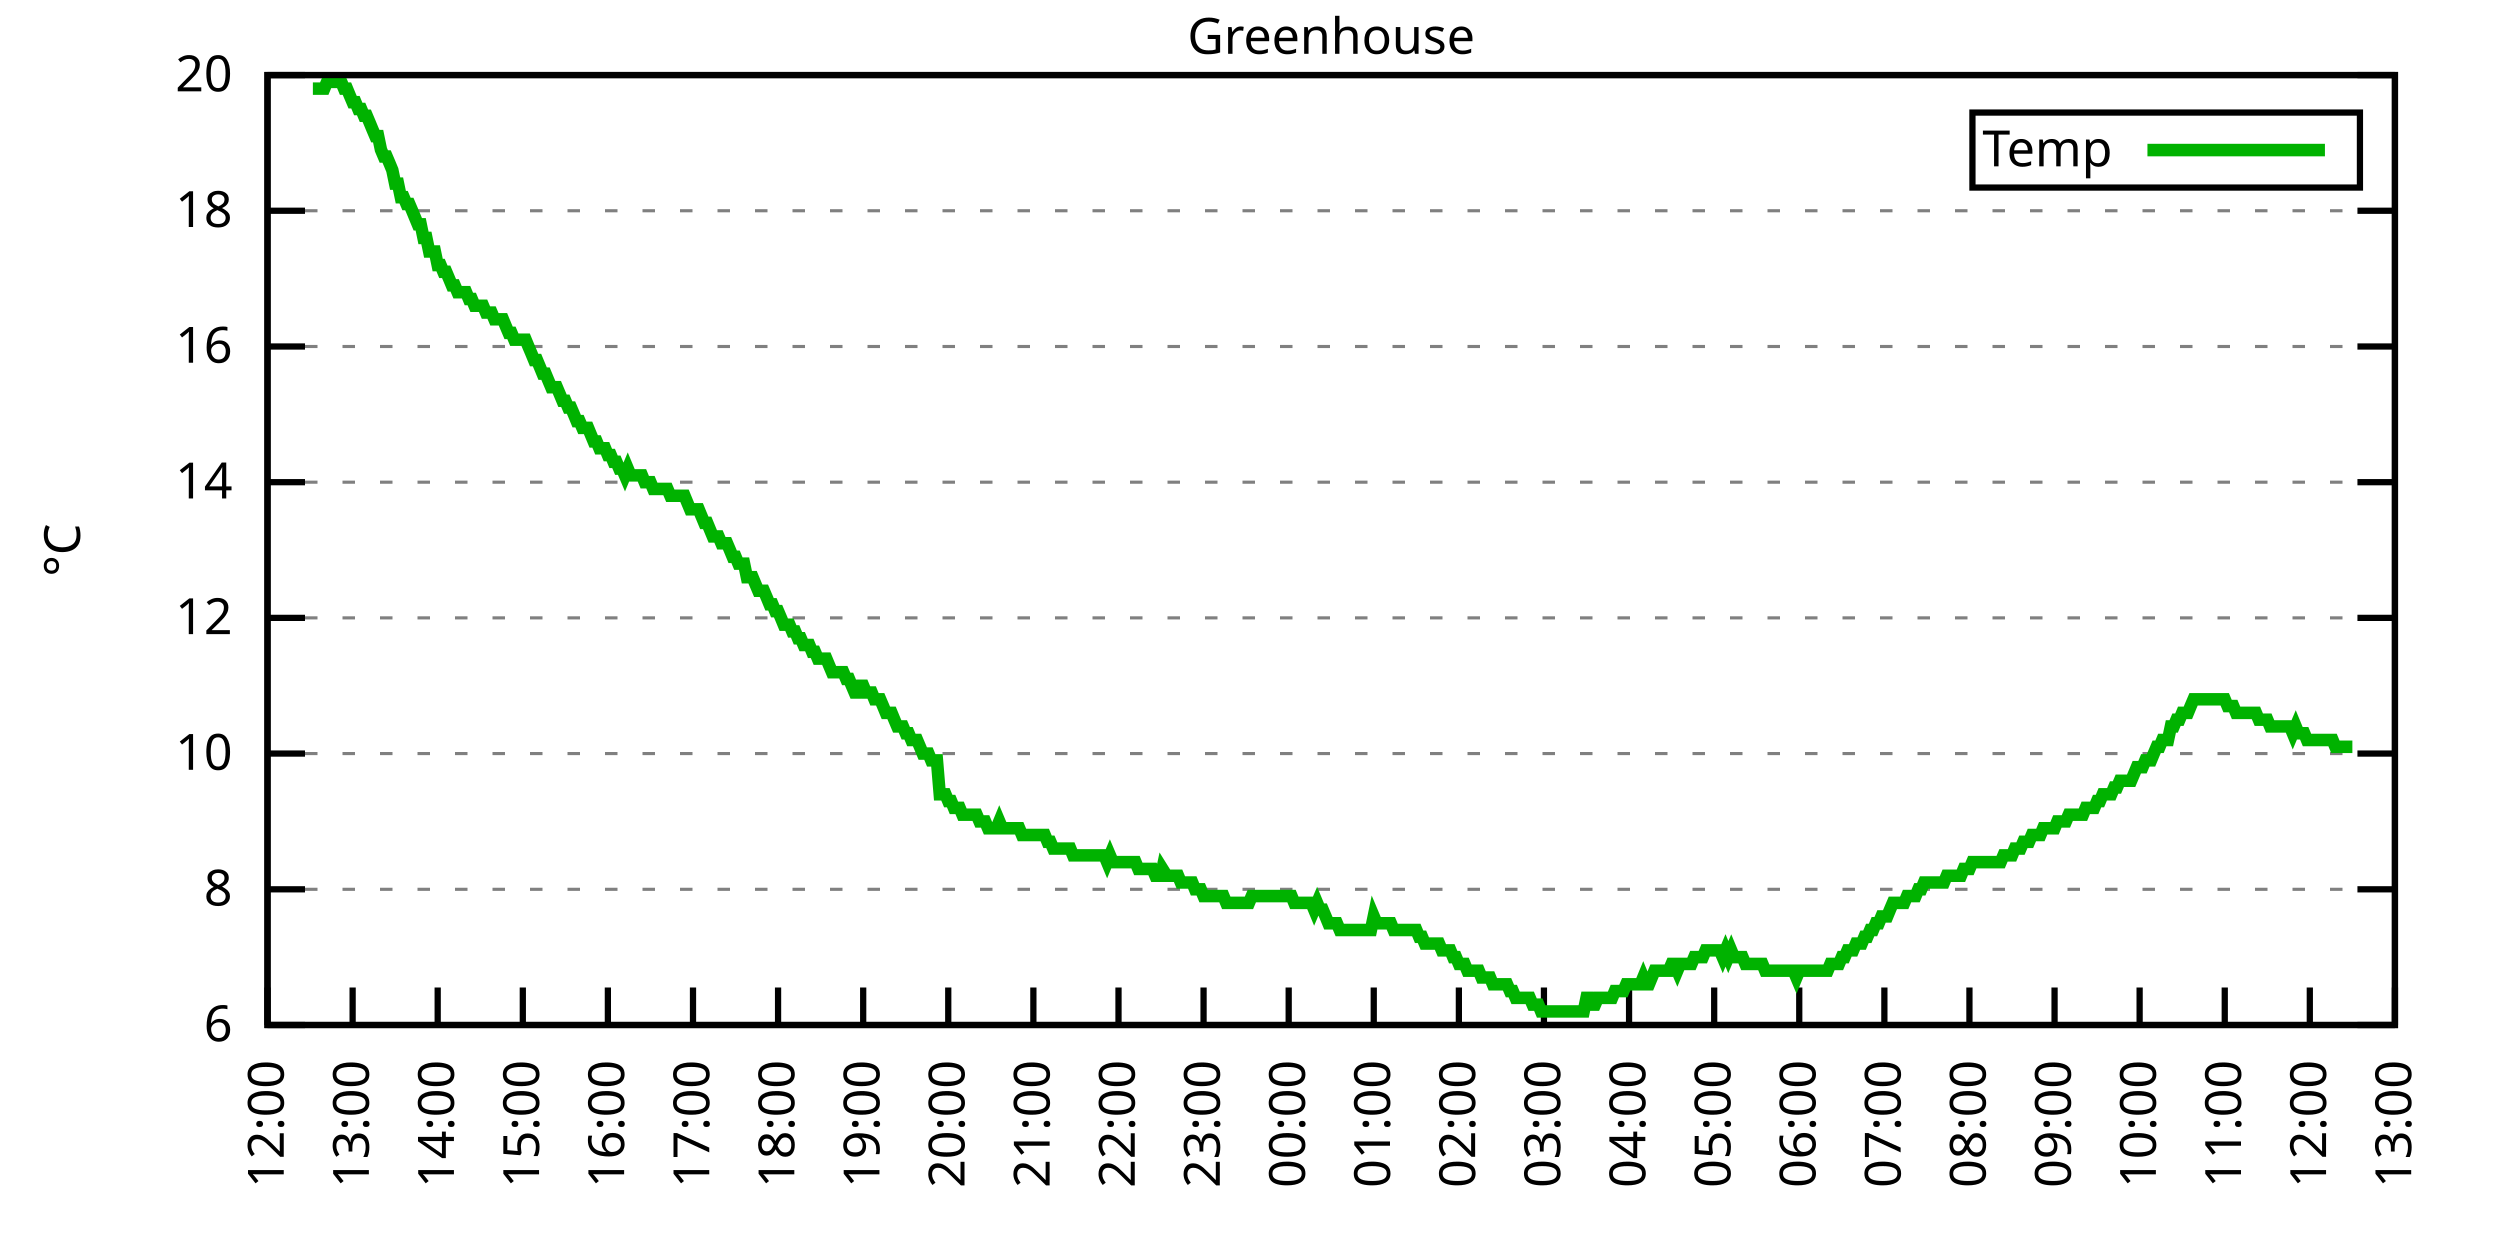
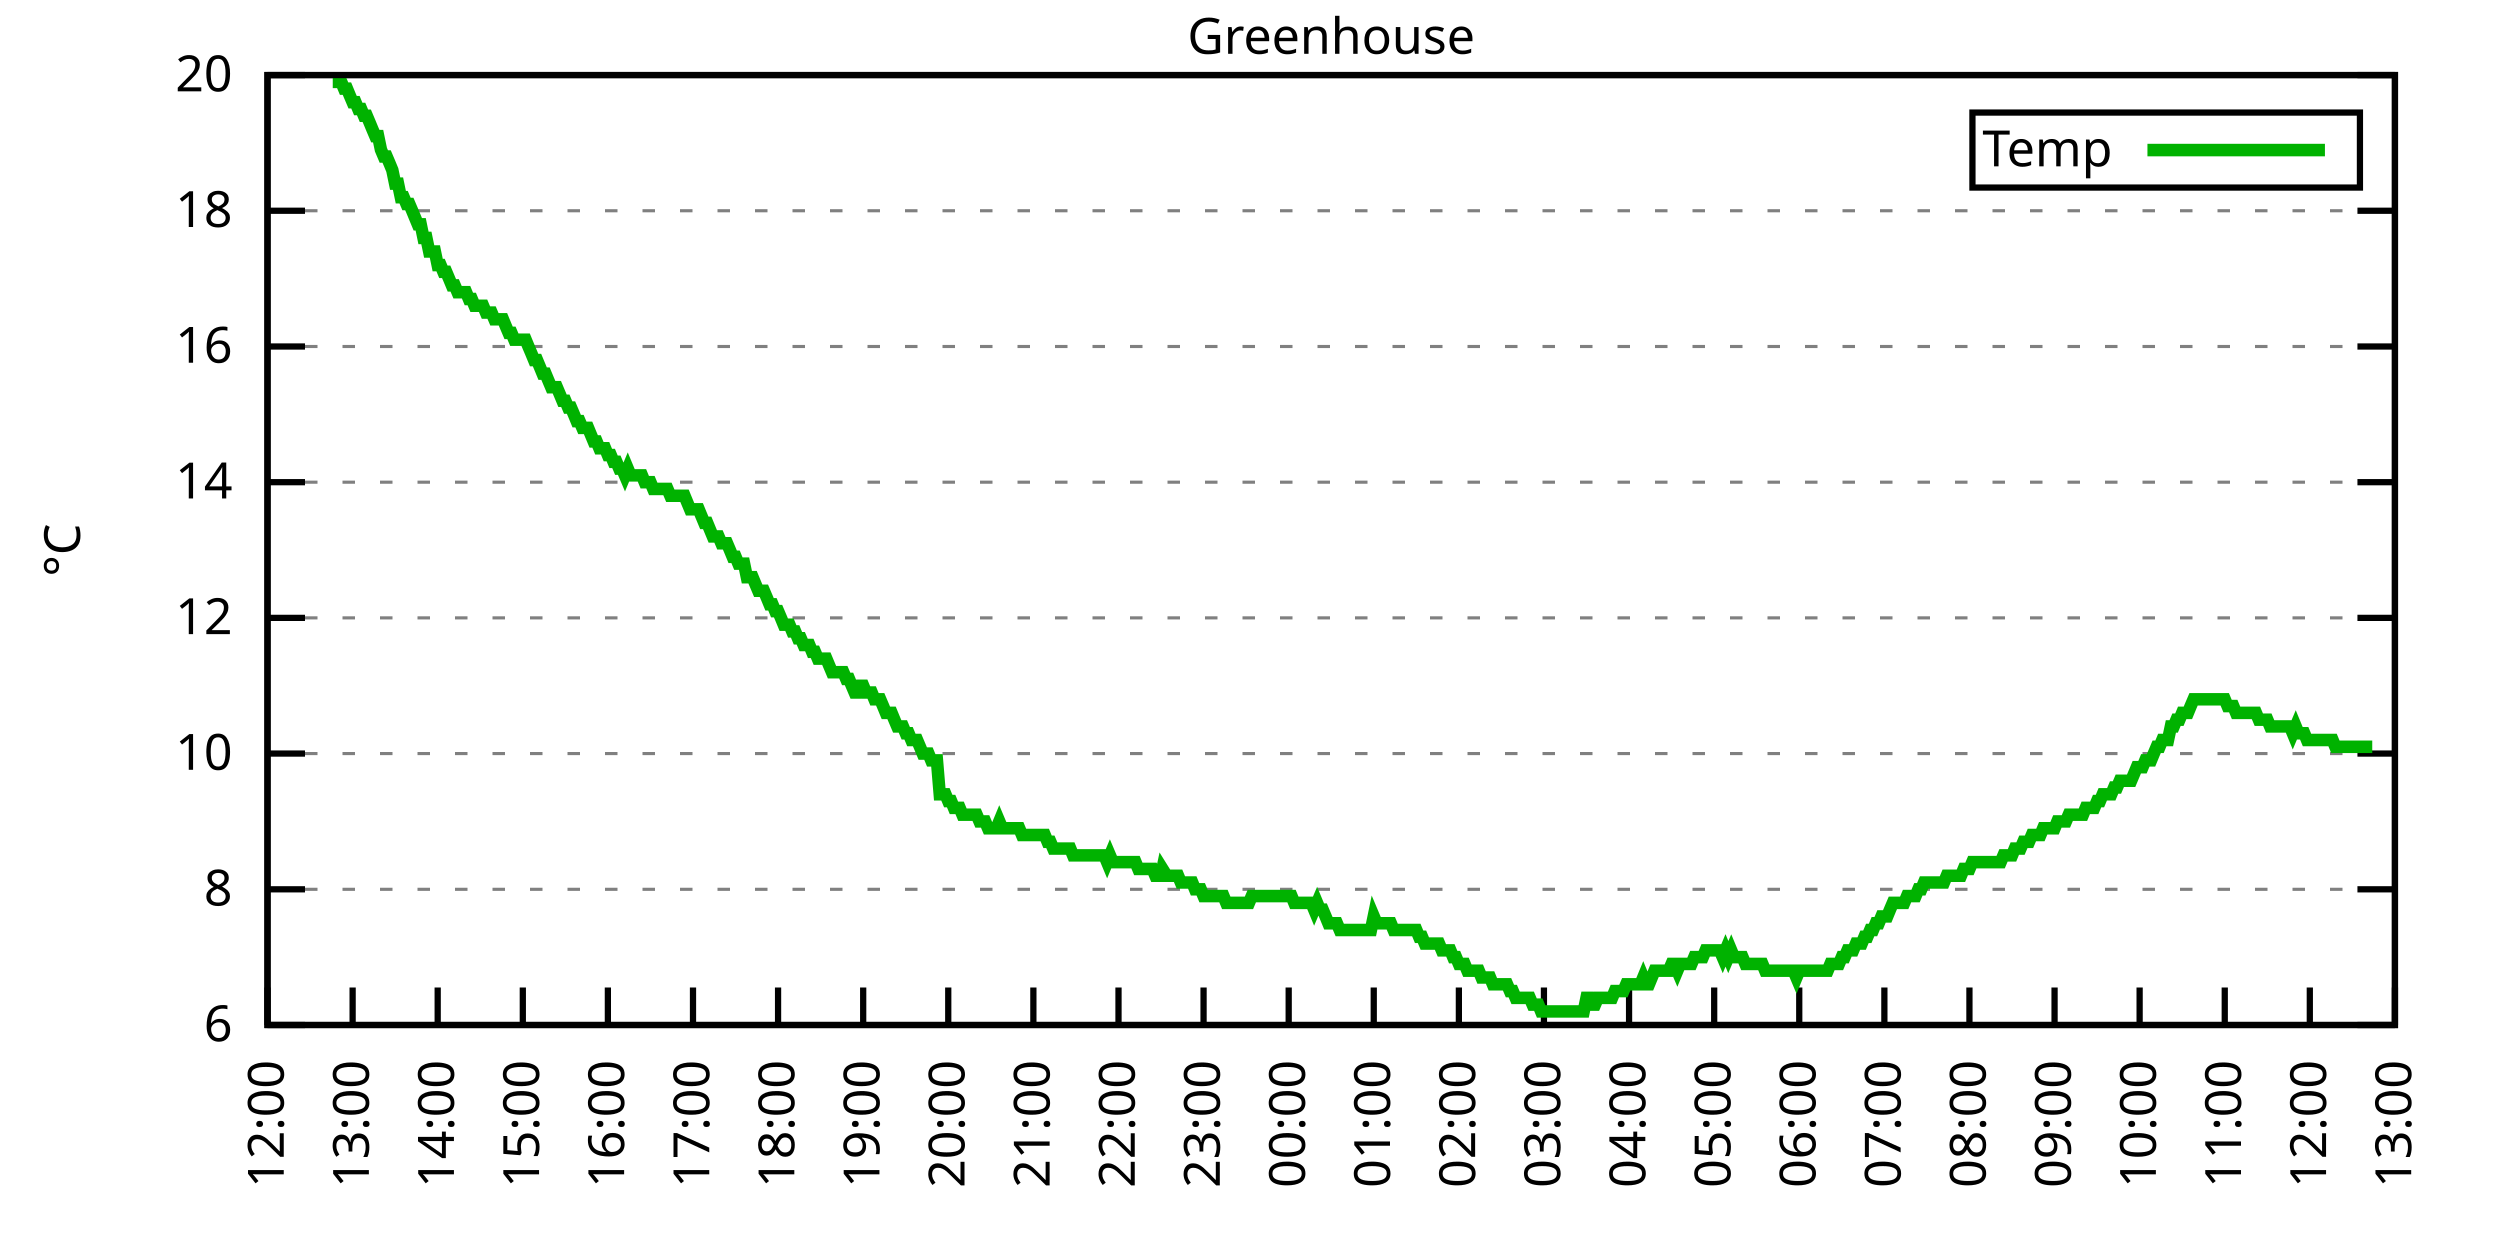
<svg xmlns="http://www.w3.org/2000/svg" xmlns:xlink="http://www.w3.org/1999/xlink" width="400" height="200" viewBox="0 0 400 200">
  <g id="gnuplot_canvas">
    <rect x="0" y="0" width="400" height="200" fill="none" />
    <defs>
      <circle id="gpDot" r="0.5" stroke-width="0.5" stroke="currentColor" />
      <path id="gpPt0" stroke-width="0.333" stroke="currentColor" d="M-1,0 h2 M0,-1 v2" />
      <path id="gpPt1" stroke-width="0.333" stroke="currentColor" d="M-1,-1 L1,1 M1,-1 L-1,1" />
      <path id="gpPt2" stroke-width="0.333" stroke="currentColor" d="M-1,0 L1,0 M0,-1 L0,1 M-1,-1 L1,1 M-1,1 L1,-1" />
      <rect id="gpPt3" stroke-width="0.333" stroke="currentColor" x="-1" y="-1" width="2" height="2" />
      <rect id="gpPt4" stroke-width="0.333" stroke="currentColor" fill="currentColor" x="-1" y="-1" width="2" height="2" />
      <circle id="gpPt5" stroke-width="0.333" stroke="currentColor" cx="0" cy="0" r="1" />
      <use xlink:href="#gpPt5" id="gpPt6" fill="currentColor" stroke="none" />
      <path id="gpPt7" stroke-width="0.333" stroke="currentColor" d="M0,-1.33 L-1.33,0.67 L1.33,0.67 z" />
      <use xlink:href="#gpPt7" id="gpPt8" fill="currentColor" stroke="none" />
      <use xlink:href="#gpPt7" id="gpPt9" stroke="currentColor" transform="rotate(180)" />
      <use xlink:href="#gpPt9" id="gpPt10" fill="currentColor" stroke="none" />
      <use xlink:href="#gpPt3" id="gpPt11" stroke="currentColor" transform="rotate(45)" />
      <use xlink:href="#gpPt11" id="gpPt12" fill="currentColor" stroke="none" />
      <path id="gpPt13" stroke-width="0.333" stroke="currentColor" d="M0,1.330 L1.265,0.411 L0.782,-1.067 L-0.782,-1.076 L-1.265,0.411 z" />
      <use xlink:href="#gpPt13" id="gpPt14" fill="currentColor" stroke="none" />
      <filter id="textbox" filterUnits="objectBoundingBox" x="0" y="0" height="1" width="1">
        <feFlood flood-color="white" flood-opacity="1" result="bgnd" />
        <feComposite in="SourceGraphic" in2="bgnd" operator="atop" />
      </filter>
      <filter id="greybox" filterUnits="objectBoundingBox" x="0" y="0" height="1" width="1">
        <feFlood flood-color="lightgrey" flood-opacity="1" result="grey" />
        <feComposite in="SourceGraphic" in2="grey" operator="atop" />
      </filter>
    </defs>
    <g fill="none" color="white" stroke="currentColor" stroke-width="1.00" stroke-linecap="butt" stroke-linejoin="miter">
</g>
    <g fill="none" color="black" stroke="currentColor" stroke-width="1.00" stroke-linecap="butt" stroke-linejoin="miter">
      <g stroke="none" shape-rendering="crispEdges">
        <polygon fill="rgb(255, 255, 255)" points="42.80,164.00 383.18,164.00 383.18,12.02 42.80,12.02 " />
      </g>
    </g>
    <g fill="none" color="black" stroke="currentColor" stroke-width="1.00" stroke-linecap="butt" stroke-linejoin="miter">
</g>
    <g fill="none" color="black" stroke="black" stroke-width="0.50" stroke-linecap="butt" stroke-linejoin="miter">
</g>
    <g fill="none" color="gray" stroke="currentColor" stroke-width="0.50" stroke-linecap="butt" stroke-linejoin="miter">
      <path stroke="gray" stroke-dasharray="2,4" class="gridline" d="M42.80,164.00 L383.19,164.00  " />
    </g>
    <g fill="none" color="gray" stroke="gray" stroke-width="1.00" stroke-linecap="butt" stroke-linejoin="miter">
</g>
    <g fill="none" color="black" stroke="currentColor" stroke-width="1.00" stroke-linecap="butt" stroke-linejoin="miter">
      <path stroke="black" d="M42.80,164.00 L48.80,164.00 M383.19,164.00 L377.19,164.00  " />
      <g transform="translate(37.20,166.60)" stroke="none" fill="black" font-family="Sans" font-size="8.00" text-anchor="end">
        <text>
          <tspan font-family="Sans"> 6</tspan>
        </text>
      </g>
    </g>
    <g fill="none" color="black" stroke="currentColor" stroke-width="1.00" stroke-linecap="butt" stroke-linejoin="miter">
</g>
    <g fill="none" color="black" stroke="black" stroke-width="0.50" stroke-linecap="butt" stroke-linejoin="miter">
</g>
    <g fill="none" color="gray" stroke="currentColor" stroke-width="0.50" stroke-linecap="butt" stroke-linejoin="miter">
      <path stroke="gray" stroke-dasharray="2,4" class="gridline" d="M42.80,142.29 L383.19,142.29  " />
    </g>
    <g fill="none" color="gray" stroke="gray" stroke-width="1.00" stroke-linecap="butt" stroke-linejoin="miter">
</g>
    <g fill="none" color="black" stroke="currentColor" stroke-width="1.00" stroke-linecap="butt" stroke-linejoin="miter">
      <path stroke="black" d="M42.80,142.29 L48.80,142.29 M383.19,142.29 L377.19,142.29  " />
      <g transform="translate(37.20,144.89)" stroke="none" fill="black" font-family="Sans" font-size="8.00" text-anchor="end">
        <text>
          <tspan font-family="Sans"> 8</tspan>
        </text>
      </g>
    </g>
    <g fill="none" color="black" stroke="currentColor" stroke-width="1.00" stroke-linecap="butt" stroke-linejoin="miter">
</g>
    <g fill="none" color="black" stroke="black" stroke-width="0.50" stroke-linecap="butt" stroke-linejoin="miter">
</g>
    <g fill="none" color="gray" stroke="currentColor" stroke-width="0.50" stroke-linecap="butt" stroke-linejoin="miter">
      <path stroke="gray" stroke-dasharray="2,4" class="gridline" d="M42.80,120.57 L383.19,120.57  " />
    </g>
    <g fill="none" color="gray" stroke="gray" stroke-width="1.00" stroke-linecap="butt" stroke-linejoin="miter">
</g>
    <g fill="none" color="black" stroke="currentColor" stroke-width="1.00" stroke-linecap="butt" stroke-linejoin="miter">
      <path stroke="black" d="M42.80,120.57 L48.80,120.57 M383.19,120.57 L377.19,120.57  " />
      <g transform="translate(37.20,123.17)" stroke="none" fill="black" font-family="Sans" font-size="8.00" text-anchor="end">
        <text>
          <tspan font-family="Sans"> 10</tspan>
        </text>
      </g>
    </g>
    <g fill="none" color="black" stroke="currentColor" stroke-width="1.00" stroke-linecap="butt" stroke-linejoin="miter">
</g>
    <g fill="none" color="black" stroke="black" stroke-width="0.50" stroke-linecap="butt" stroke-linejoin="miter">
</g>
    <g fill="none" color="gray" stroke="currentColor" stroke-width="0.50" stroke-linecap="butt" stroke-linejoin="miter">
      <path stroke="gray" stroke-dasharray="2,4" class="gridline" d="M42.80,98.86 L383.19,98.86  " />
    </g>
    <g fill="none" color="gray" stroke="gray" stroke-width="1.00" stroke-linecap="butt" stroke-linejoin="miter">
</g>
    <g fill="none" color="black" stroke="currentColor" stroke-width="1.00" stroke-linecap="butt" stroke-linejoin="miter">
      <path stroke="black" d="M42.80,98.86 L48.80,98.86 M383.19,98.86 L377.19,98.86  " />
      <g transform="translate(37.20,101.46)" stroke="none" fill="black" font-family="Sans" font-size="8.00" text-anchor="end">
        <text>
          <tspan font-family="Sans"> 12</tspan>
        </text>
      </g>
    </g>
    <g fill="none" color="black" stroke="currentColor" stroke-width="1.00" stroke-linecap="butt" stroke-linejoin="miter">
</g>
    <g fill="none" color="black" stroke="black" stroke-width="0.50" stroke-linecap="butt" stroke-linejoin="miter">
</g>
    <g fill="none" color="gray" stroke="currentColor" stroke-width="0.50" stroke-linecap="butt" stroke-linejoin="miter">
      <path stroke="gray" stroke-dasharray="2,4" class="gridline" d="M42.80,77.15 L383.19,77.15  " />
    </g>
    <g fill="none" color="gray" stroke="gray" stroke-width="1.00" stroke-linecap="butt" stroke-linejoin="miter">
</g>
    <g fill="none" color="black" stroke="currentColor" stroke-width="1.00" stroke-linecap="butt" stroke-linejoin="miter">
      <path stroke="black" d="M42.80,77.15 L48.80,77.15 M383.19,77.15 L377.19,77.15  " />
      <g transform="translate(37.20,79.75)" stroke="none" fill="black" font-family="Sans" font-size="8.00" text-anchor="end">
        <text>
          <tspan font-family="Sans"> 14</tspan>
        </text>
      </g>
    </g>
    <g fill="none" color="black" stroke="currentColor" stroke-width="1.00" stroke-linecap="butt" stroke-linejoin="miter">
</g>
    <g fill="none" color="black" stroke="black" stroke-width="0.50" stroke-linecap="butt" stroke-linejoin="miter">
</g>
    <g fill="none" color="gray" stroke="currentColor" stroke-width="0.50" stroke-linecap="butt" stroke-linejoin="miter">
      <path stroke="gray" stroke-dasharray="2,4" class="gridline" d="M42.80,55.44 L383.19,55.44  " />
    </g>
    <g fill="none" color="gray" stroke="gray" stroke-width="1.00" stroke-linecap="butt" stroke-linejoin="miter">
</g>
    <g fill="none" color="black" stroke="currentColor" stroke-width="1.00" stroke-linecap="butt" stroke-linejoin="miter">
      <path stroke="black" d="M42.80,55.44 L48.80,55.44 M383.19,55.44 L377.19,55.44  " />
      <g transform="translate(37.20,58.04)" stroke="none" fill="black" font-family="Sans" font-size="8.00" text-anchor="end">
        <text>
          <tspan font-family="Sans"> 16</tspan>
        </text>
      </g>
    </g>
    <g fill="none" color="black" stroke="currentColor" stroke-width="1.00" stroke-linecap="butt" stroke-linejoin="miter">
</g>
    <g fill="none" color="black" stroke="black" stroke-width="0.50" stroke-linecap="butt" stroke-linejoin="miter">
</g>
    <g fill="none" color="gray" stroke="currentColor" stroke-width="0.50" stroke-linecap="butt" stroke-linejoin="miter">
      <path stroke="gray" stroke-dasharray="2,4" class="gridline" d="M42.80,33.72 L383.19,33.72  " />
    </g>
    <g fill="none" color="gray" stroke="gray" stroke-width="1.00" stroke-linecap="butt" stroke-linejoin="miter">
</g>
    <g fill="none" color="black" stroke="currentColor" stroke-width="1.00" stroke-linecap="butt" stroke-linejoin="miter">
      <path stroke="black" d="M42.80,33.72 L48.80,33.72 M383.19,33.72 L377.19,33.72  " />
      <g transform="translate(37.20,36.32)" stroke="none" fill="black" font-family="Sans" font-size="8.00" text-anchor="end">
        <text>
          <tspan font-family="Sans"> 18</tspan>
        </text>
      </g>
    </g>
    <g fill="none" color="black" stroke="currentColor" stroke-width="1.00" stroke-linecap="butt" stroke-linejoin="miter">
</g>
    <g fill="none" color="black" stroke="black" stroke-width="0.50" stroke-linecap="butt" stroke-linejoin="miter">
</g>
    <g fill="none" color="gray" stroke="currentColor" stroke-width="0.50" stroke-linecap="butt" stroke-linejoin="miter">
      <path stroke="gray" stroke-dasharray="2,4" class="gridline" d="M42.80,12.01 L383.19,12.01  " />
    </g>
    <g fill="none" color="gray" stroke="gray" stroke-width="1.00" stroke-linecap="butt" stroke-linejoin="miter">
</g>
    <g fill="none" color="black" stroke="currentColor" stroke-width="1.00" stroke-linecap="butt" stroke-linejoin="miter">
      <path stroke="black" d="M42.80,12.01 L48.80,12.01 M383.19,12.01 L377.19,12.01  " />
      <g transform="translate(37.20,14.61)" stroke="none" fill="black" font-family="Sans" font-size="8.00" text-anchor="end">
        <text>
          <tspan font-family="Sans"> 20</tspan>
        </text>
      </g>
    </g>
    <g fill="none" color="black" stroke="currentColor" stroke-width="1.00" stroke-linecap="butt" stroke-linejoin="miter">
      <path stroke="black" d="M42.80,164.00 L42.80,158.00  " />
      <g transform="translate(45.40,169.60) rotate(270.00)" stroke="none" fill="black" font-family="Sans" font-size="8.00" text-anchor="end">
        <text>
          <tspan font-family="Sans">12:00</tspan>
        </text>
      </g>
    </g>
    <g fill="none" color="black" stroke="currentColor" stroke-width="1.00" stroke-linecap="butt" stroke-linejoin="miter">
      <path stroke="black" d="M56.42,164.00 L56.42,158.00  " />
      <g transform="translate(59.02,169.60) rotate(270.00)" stroke="none" fill="black" font-family="Sans" font-size="8.00" text-anchor="end">
        <text>
          <tspan font-family="Sans">13:00</tspan>
        </text>
      </g>
    </g>
    <g fill="none" color="black" stroke="currentColor" stroke-width="1.00" stroke-linecap="butt" stroke-linejoin="miter">
      <path stroke="black" d="M70.03,164.00 L70.03,158.00  " />
      <g transform="translate(72.63,169.60) rotate(270.00)" stroke="none" fill="black" font-family="Sans" font-size="8.00" text-anchor="end">
        <text>
          <tspan font-family="Sans">14:00</tspan>
        </text>
      </g>
    </g>
    <g fill="none" color="black" stroke="currentColor" stroke-width="1.00" stroke-linecap="butt" stroke-linejoin="miter">
      <path stroke="black" d="M83.65,164.00 L83.65,158.00  " />
      <g transform="translate(86.25,169.60) rotate(270.00)" stroke="none" fill="black" font-family="Sans" font-size="8.00" text-anchor="end">
        <text>
          <tspan font-family="Sans">15:00</tspan>
        </text>
      </g>
    </g>
    <g fill="none" color="black" stroke="currentColor" stroke-width="1.00" stroke-linecap="butt" stroke-linejoin="miter">
      <path stroke="black" d="M97.26,164.00 L97.26,158.00  " />
      <g transform="translate(99.86,169.60) rotate(270.00)" stroke="none" fill="black" font-family="Sans" font-size="8.00" text-anchor="end">
        <text>
          <tspan font-family="Sans">16:00</tspan>
        </text>
      </g>
    </g>
    <g fill="none" color="black" stroke="currentColor" stroke-width="1.00" stroke-linecap="butt" stroke-linejoin="miter">
      <path stroke="black" d="M110.88,164.00 L110.88,158.00  " />
      <g transform="translate(113.48,169.60) rotate(270.00)" stroke="none" fill="black" font-family="Sans" font-size="8.00" text-anchor="end">
        <text>
          <tspan font-family="Sans">17:00</tspan>
        </text>
      </g>
    </g>
    <g fill="none" color="black" stroke="currentColor" stroke-width="1.00" stroke-linecap="butt" stroke-linejoin="miter">
      <path stroke="black" d="M124.49,164.00 L124.49,158.00  " />
      <g transform="translate(127.09,169.60) rotate(270.00)" stroke="none" fill="black" font-family="Sans" font-size="8.00" text-anchor="end">
        <text>
          <tspan font-family="Sans">18:00</tspan>
        </text>
      </g>
    </g>
    <g fill="none" color="black" stroke="currentColor" stroke-width="1.00" stroke-linecap="butt" stroke-linejoin="miter">
      <path stroke="black" d="M138.11,164.00 L138.11,158.00  " />
      <g transform="translate(140.71,169.60) rotate(270.00)" stroke="none" fill="black" font-family="Sans" font-size="8.00" text-anchor="end">
        <text>
          <tspan font-family="Sans">19:00</tspan>
        </text>
      </g>
    </g>
    <g fill="none" color="black" stroke="currentColor" stroke-width="1.00" stroke-linecap="butt" stroke-linejoin="miter">
      <path stroke="black" d="M151.72,164.00 L151.72,158.00  " />
      <g transform="translate(154.32,169.60) rotate(270.00)" stroke="none" fill="black" font-family="Sans" font-size="8.00" text-anchor="end">
        <text>
          <tspan font-family="Sans">20:00</tspan>
        </text>
      </g>
    </g>
    <g fill="none" color="black" stroke="currentColor" stroke-width="1.00" stroke-linecap="butt" stroke-linejoin="miter">
      <path stroke="black" d="M165.34,164.00 L165.34,158.00  " />
      <g transform="translate(167.94,169.60) rotate(270.00)" stroke="none" fill="black" font-family="Sans" font-size="8.00" text-anchor="end">
        <text>
          <tspan font-family="Sans">21:00</tspan>
        </text>
      </g>
    </g>
    <g fill="none" color="black" stroke="currentColor" stroke-width="1.00" stroke-linecap="butt" stroke-linejoin="miter">
      <path stroke="black" d="M178.96,164.00 L178.96,158.00  " />
      <g transform="translate(181.56,169.60) rotate(270.00)" stroke="none" fill="black" font-family="Sans" font-size="8.00" text-anchor="end">
        <text>
          <tspan font-family="Sans">22:00</tspan>
        </text>
      </g>
    </g>
    <g fill="none" color="black" stroke="currentColor" stroke-width="1.00" stroke-linecap="butt" stroke-linejoin="miter">
      <path stroke="black" d="M192.57,164.00 L192.57,158.00  " />
      <g transform="translate(195.17,169.60) rotate(270.00)" stroke="none" fill="black" font-family="Sans" font-size="8.00" text-anchor="end">
        <text>
          <tspan font-family="Sans">23:00</tspan>
        </text>
      </g>
    </g>
    <g fill="none" color="black" stroke="currentColor" stroke-width="1.00" stroke-linecap="butt" stroke-linejoin="miter">
      <path stroke="black" d="M206.19,164.00 L206.19,158.00  " />
      <g transform="translate(208.79,169.60) rotate(270.00)" stroke="none" fill="black" font-family="Sans" font-size="8.00" text-anchor="end">
        <text>
          <tspan font-family="Sans">00:00</tspan>
        </text>
      </g>
    </g>
    <g fill="none" color="black" stroke="currentColor" stroke-width="1.00" stroke-linecap="butt" stroke-linejoin="miter">
      <path stroke="black" d="M219.80,164.00 L219.80,158.00  " />
      <g transform="translate(222.40,169.60) rotate(270.00)" stroke="none" fill="black" font-family="Sans" font-size="8.00" text-anchor="end">
        <text>
          <tspan font-family="Sans">01:00</tspan>
        </text>
      </g>
    </g>
    <g fill="none" color="black" stroke="currentColor" stroke-width="1.00" stroke-linecap="butt" stroke-linejoin="miter">
      <path stroke="black" d="M233.42,164.00 L233.42,158.00  " />
      <g transform="translate(236.02,169.60) rotate(270.00)" stroke="none" fill="black" font-family="Sans" font-size="8.00" text-anchor="end">
        <text>
          <tspan font-family="Sans">02:00</tspan>
        </text>
      </g>
    </g>
    <g fill="none" color="black" stroke="currentColor" stroke-width="1.00" stroke-linecap="butt" stroke-linejoin="miter">
      <path stroke="black" d="M247.03,164.00 L247.03,158.00  " />
      <g transform="translate(249.63,169.60) rotate(270.00)" stroke="none" fill="black" font-family="Sans" font-size="8.00" text-anchor="end">
        <text>
          <tspan font-family="Sans">03:00</tspan>
        </text>
      </g>
    </g>
    <g fill="none" color="black" stroke="currentColor" stroke-width="1.00" stroke-linecap="butt" stroke-linejoin="miter">
      <path stroke="black" d="M260.65,164.00 L260.65,158.00  " />
      <g transform="translate(263.25,169.60) rotate(270.00)" stroke="none" fill="black" font-family="Sans" font-size="8.00" text-anchor="end">
        <text>
          <tspan font-family="Sans">04:00</tspan>
        </text>
      </g>
    </g>
    <g fill="none" color="black" stroke="currentColor" stroke-width="1.00" stroke-linecap="butt" stroke-linejoin="miter">
      <path stroke="black" d="M274.27,164.00 L274.27,158.00  " />
      <g transform="translate(276.87,169.60) rotate(270.00)" stroke="none" fill="black" font-family="Sans" font-size="8.00" text-anchor="end">
        <text>
          <tspan font-family="Sans">05:00</tspan>
        </text>
      </g>
    </g>
    <g fill="none" color="black" stroke="currentColor" stroke-width="1.00" stroke-linecap="butt" stroke-linejoin="miter">
      <path stroke="black" d="M287.88,164.00 L287.88,158.00  " />
      <g transform="translate(290.48,169.60) rotate(270.00)" stroke="none" fill="black" font-family="Sans" font-size="8.00" text-anchor="end">
        <text>
          <tspan font-family="Sans">06:00</tspan>
        </text>
      </g>
    </g>
    <g fill="none" color="black" stroke="currentColor" stroke-width="1.00" stroke-linecap="butt" stroke-linejoin="miter">
      <path stroke="black" d="M301.50,164.00 L301.50,158.00  " />
      <g transform="translate(304.10,169.60) rotate(270.00)" stroke="none" fill="black" font-family="Sans" font-size="8.00" text-anchor="end">
        <text>
          <tspan font-family="Sans">07:00</tspan>
        </text>
      </g>
    </g>
    <g fill="none" color="black" stroke="currentColor" stroke-width="1.00" stroke-linecap="butt" stroke-linejoin="miter">
      <path stroke="black" d="M315.11,164.00 L315.11,158.00  " />
      <g transform="translate(317.71,169.60) rotate(270.00)" stroke="none" fill="black" font-family="Sans" font-size="8.00" text-anchor="end">
        <text>
          <tspan font-family="Sans">08:00</tspan>
        </text>
      </g>
    </g>
    <g fill="none" color="black" stroke="currentColor" stroke-width="1.00" stroke-linecap="butt" stroke-linejoin="miter">
      <path stroke="black" d="M328.73,164.00 L328.73,158.00  " />
      <g transform="translate(331.33,169.60) rotate(270.00)" stroke="none" fill="black" font-family="Sans" font-size="8.00" text-anchor="end">
        <text>
          <tspan font-family="Sans">09:00</tspan>
        </text>
      </g>
    </g>
    <g fill="none" color="black" stroke="currentColor" stroke-width="1.00" stroke-linecap="butt" stroke-linejoin="miter">
      <path stroke="black" d="M342.34,164.00 L342.34,158.00  " />
      <g transform="translate(344.94,169.60) rotate(270.00)" stroke="none" fill="black" font-family="Sans" font-size="8.00" text-anchor="end">
        <text>
          <tspan font-family="Sans">10:00</tspan>
        </text>
      </g>
    </g>
    <g fill="none" color="black" stroke="currentColor" stroke-width="1.00" stroke-linecap="butt" stroke-linejoin="miter">
      <path stroke="black" d="M355.96,164.00 L355.96,158.00  " />
      <g transform="translate(358.56,169.60) rotate(270.00)" stroke="none" fill="black" font-family="Sans" font-size="8.00" text-anchor="end">
        <text>
          <tspan font-family="Sans">11:00</tspan>
        </text>
      </g>
    </g>
    <g fill="none" color="black" stroke="currentColor" stroke-width="1.00" stroke-linecap="butt" stroke-linejoin="miter">
      <path stroke="black" d="M369.57,164.00 L369.57,158.00  " />
      <g transform="translate(372.17,169.60) rotate(270.00)" stroke="none" fill="black" font-family="Sans" font-size="8.00" text-anchor="end">
        <text>
          <tspan font-family="Sans">12:00</tspan>
        </text>
      </g>
    </g>
    <g fill="none" color="black" stroke="currentColor" stroke-width="1.00" stroke-linecap="butt" stroke-linejoin="miter">
      <path stroke="black" d="M383.19,164.00 L383.19,158.00  " />
      <g transform="translate(385.79,169.60) rotate(270.00)" stroke="none" fill="black" font-family="Sans" font-size="8.00" text-anchor="end">
        <text>
          <tspan font-family="Sans">13:00</tspan>
        </text>
      </g>
    </g>
    <g fill="none" color="black" stroke="currentColor" stroke-width="1.00" stroke-linecap="butt" stroke-linejoin="miter">
</g>
    <g fill="none" color="black" stroke="currentColor" stroke-width="1.00" stroke-linecap="butt" stroke-linejoin="miter">
      <path stroke="black" d="M42.80,12.01 L42.80,164.00 L383.19,164.00 L383.19,12.01 L42.80,12.01 Z  " />
    </g>
    <g fill="none" color="black" stroke="currentColor" stroke-width="1.00" stroke-linecap="butt" stroke-linejoin="miter">
</g>
    <g fill="none" color="black" stroke="currentColor" stroke-width="1.00" stroke-linecap="butt" stroke-linejoin="miter">
      <path stroke="black" d="M315.59,30.01 L315.59,18.01 L377.59,18.01 L377.59,30.01 L315.59,30.01 Z  " />
    </g>
    <g id="Greenhouse_plot_1">
      <g fill="none" color="white" stroke="black" stroke-width="2.00" stroke-linecap="butt" stroke-linejoin="miter">
</g>
      <g fill="none" color="black" stroke="currentColor" stroke-width="2.00" stroke-linecap="butt" stroke-linejoin="miter">
        <g transform="translate(337.99,26.61)" stroke="none" fill="black" font-family="Sans" font-size="8.00" text-anchor="end">
          <text>
            <tspan font-family="Sans">Temp</tspan>
          </text>
        </g>
      </g>
      <g fill="none" color="black" stroke="currentColor" stroke-width="2.00" stroke-linecap="butt" stroke-linejoin="miter">
-         <path stroke="rgb(  0, 178,   0)" d="M343.59,24.01 L371.99,24.01 M50.06,14.18 L50.52,14.18 L50.97,14.18 L51.42,14.18 L51.88,14.18 L52.33,13.10   L52.78,13.10 L53.24,13.10 L53.69,13.10 L54.15,13.10 L54.60,13.10 L55.05,14.18 L55.51,14.18 L55.96,15.27   L56.42,16.35 L56.87,16.35 L57.32,17.44 L57.78,17.44 L58.23,18.52 L58.68,18.52 L59.14,19.61 L59.59,20.70   L60.05,21.78 L60.50,21.78 L60.95,23.95 L61.41,25.04 L61.86,25.04 L62.32,26.12 L62.77,27.21 L63.22,29.38   L63.68,29.38 L64.13,31.55 L64.58,31.55 L65.04,32.64 L65.49,32.64 L65.95,33.72 L66.40,34.81 L66.85,35.89   L67.31,35.89 L67.76,38.07 L68.22,38.07 L68.67,40.24 L69.12,40.24 L69.58,40.24 L70.03,42.41 L70.49,42.41   L70.94,43.49 L71.39,43.49 L71.85,44.58 L72.30,45.66 L72.75,45.66 L73.21,46.75 L73.66,46.75 L74.12,46.75   L74.57,46.75 L75.02,47.84 L75.48,47.84 L75.93,48.92 L76.39,48.92 L76.84,48.92 L77.29,48.92 L77.75,50.01   L78.20,50.01 L78.65,50.01 L79.11,51.09 L79.56,51.09 L80.02,51.09 L80.47,51.09 L80.92,52.18 L81.38,53.26   L81.83,53.26 L82.29,54.35 L82.74,54.35 L83.19,54.35 L83.65,54.35 L84.10,54.35 L84.55,55.44 L85.01,56.52   L85.46,57.61 L85.92,57.61 L86.37,58.69 L86.82,59.78 L87.28,59.78 L87.73,60.86 L88.19,61.95 L88.64,61.95   L89.09,61.95 L89.55,63.04 L90.00,64.12 L90.45,64.12 L90.91,65.21 L91.36,65.21 L91.82,66.29 L92.27,67.38   L92.72,67.38 L93.18,68.46 L93.63,68.46 L94.09,68.46 L94.54,69.55 L94.99,70.63 L95.45,70.63 L95.90,71.72   L96.35,71.72 L96.81,71.72 L97.26,72.81 L97.72,72.81 L98.17,73.89 L98.62,73.89 L99.08,74.98 L99.53,74.98   L99.99,76.06 L100.44,74.98 L100.89,76.06 L101.35,76.06 L101.80,76.06 L102.25,76.06 L102.71,76.06 L103.16,77.15   L103.62,77.15 L104.07,77.15 L104.52,78.23 L104.98,78.23 L105.43,78.23 L105.89,78.23 L106.34,78.23 L106.79,78.23   L107.25,79.32 L107.70,79.32 L108.15,79.32 L108.61,79.32 L109.06,79.32 L109.52,79.32 L109.97,80.41 L110.42,81.49   L110.88,81.49 L111.33,81.49 L111.79,81.49 L112.24,82.58 L112.69,83.66 L113.15,83.66 L113.60,84.75 L114.05,85.83   L114.51,85.83 L114.96,85.83 L115.42,86.92 L115.87,86.92 L116.32,86.92 L116.78,88.00 L117.23,89.09 L117.69,89.09   L118.14,90.18 L118.59,90.18 L119.05,90.18 L119.50,92.35 L119.96,92.35 L120.41,92.35 L120.86,93.43 L121.32,94.52   L121.77,94.52 L122.22,94.52 L122.68,95.60 L123.13,96.69 L123.59,96.69 L124.04,97.78 L124.49,97.78 L124.95,98.86   L125.40,99.95 L125.86,99.95 L126.31,99.95 L126.76,101.03 L127.22,101.03 L127.67,102.12 L128.12,102.12 L128.58,103.20   L129.03,103.20 L129.49,103.20 L129.94,104.29 L130.39,104.29 L130.85,105.38 L131.30,105.38 L131.76,105.38 L132.21,105.38   L132.66,106.46 L133.12,107.55 L133.57,107.55 L134.02,107.55 L134.48,107.55 L134.93,107.55 L135.39,108.63 L135.84,108.63   L136.29,109.72 L136.75,110.80 L137.20,110.80 L137.66,109.72 L138.11,109.72 L138.56,110.80 L139.02,110.80 L139.47,110.80   L139.92,111.89 L140.38,111.89 L140.83,111.89 L141.29,112.97 L141.74,114.06 L142.19,114.06 L142.65,114.06 L143.10,115.15   L143.56,116.23 L144.01,116.23 L144.46,116.23 L144.92,117.32 L145.37,117.32 L145.82,118.40 L146.28,118.40 L146.73,118.40   L147.19,119.49 L147.64,120.57 L148.09,120.57 L148.55,120.57 L149.00,121.66 L149.46,121.66 L149.91,121.66 L150.36,127.09   L150.82,127.09 L151.27,127.09 L151.72,128.17 L152.18,128.17 L152.63,129.26 L153.09,129.26 L153.54,129.26 L153.99,130.35   L154.45,130.35 L154.90,130.35 L155.36,130.35 L155.81,130.35 L156.26,130.35 L156.72,131.43 L157.17,131.43 L157.62,131.43   L158.08,132.52 L158.53,132.52 L158.99,132.52 L159.44,132.52 L159.89,131.43 L160.35,132.52 L160.80,132.52 L161.26,132.52   L161.71,132.52 L162.16,132.52 L162.62,132.52 L163.07,132.52 L163.52,133.60 L163.98,133.60 L164.43,133.60 L164.89,133.60   L165.34,133.60 L165.79,133.60 L166.25,133.60 L166.70,133.60 L167.16,133.60 L167.61,134.69 L168.06,134.69 L168.52,135.77   L168.97,135.77 L169.43,135.77 L169.88,135.77 L170.33,135.77 L170.79,135.77 L171.24,135.77 L171.69,136.86 L172.15,136.86   L172.60,136.86 L173.06,136.86 L173.51,136.86 L173.96,136.86 L174.42,136.86 L174.87,136.86 L175.33,136.86 L175.78,136.86   L176.23,136.86 L176.69,136.86 L177.14,137.94 L177.59,136.86 L178.05,137.94 L178.50,137.94 L178.96,137.94 L179.41,137.94   L179.86,137.94 L180.32,137.94 L180.77,137.94 L181.23,137.94 L181.68,137.94 L182.13,139.03 L182.59,139.03 L183.04,139.03   L183.49,139.03 L183.95,139.03 L184.40,139.03 L184.86,140.12 L185.31,140.12 L185.76,140.12 L185.99,139.03 L186.67,140.12   L187.13,140.12 L187.58,140.12 L188.03,140.12 L188.49,140.12 L188.94,141.20 L189.39,141.20 L189.85,141.20 L190.30,141.20   L190.76,141.20 L191.21,142.29 L191.66,142.29 L192.12,142.29 L192.57,143.37 L193.03,143.37 L193.48,143.37 L193.93,143.37   L194.39,143.37 L194.84,143.37 L195.29,143.37 L195.75,143.37 L196.20,144.46 L196.66,144.46 L197.11,144.46 L197.56,144.46   L198.02,144.46 L198.47,144.46 L198.93,144.46 L199.38,144.46 L199.83,144.46 L200.29,143.37 L200.74,143.37 L201.19,143.37   L201.65,143.37 L202.10,143.37 L202.56,143.37 L203.01,143.37 L203.46,143.37 L203.92,143.37 L204.37,143.37 L204.83,143.37   L205.28,143.37 L205.73,143.37 L206.19,143.37 L206.64,143.37 L207.09,144.46 L207.55,144.46 L208.00,144.46 L208.46,144.46   L208.91,144.46 L209.36,144.46 L209.82,144.46 L210.27,145.54 L210.73,144.46 L211.18,145.54 L211.63,145.54 L212.09,146.63   L212.54,147.72 L213.00,147.72 L213.45,147.72 L213.90,147.72 L214.36,148.80 L214.81,148.80 L215.26,148.80 L215.72,148.80   L216.17,148.80 L216.63,148.80 L217.08,148.80 L217.53,148.80 L217.99,148.80 L218.44,148.80 L218.90,148.80 L219.35,148.80   L219.80,146.63 L220.26,147.72 L220.71,147.72 L221.16,147.72 L221.62,147.72 L222.07,147.72 L222.53,147.72 L222.98,148.80   L223.43,148.80 L223.89,148.80 L224.34,148.80 L224.80,148.80 L225.25,148.80 L225.70,148.80 L226.16,148.80 L226.61,148.80   L227.06,149.89 L227.52,149.89 L227.97,150.97 L228.43,150.97 L228.88,150.97 L229.33,150.97 L229.79,150.97 L230.24,150.97   L230.70,152.06 L231.15,152.06 L231.60,152.06 L232.06,152.06 L232.51,153.14 L232.96,153.14 L233.42,154.23 L233.87,154.23   L234.33,154.23 L234.78,155.31 L235.23,155.31 L235.69,155.31 L236.14,155.31 L236.60,155.31 L237.05,156.40 L237.50,156.40   L237.96,156.40 L238.41,156.40 L238.86,157.49 L239.32,157.49 L239.77,157.49 L240.23,157.49 L240.68,157.49 L241.13,157.49   L241.59,158.57 L242.04,158.57 L242.50,159.66 L242.95,159.66 L243.40,159.66 L243.86,159.66 L244.31,159.66 L244.76,159.66   L245.22,160.74 L245.67,160.74 L246.13,160.74 L246.58,161.83 L247.03,161.83 L247.49,161.83 L247.94,161.83 L248.40,161.83   L248.85,161.83 L249.30,161.83 L249.76,161.83 L250.21,161.83 L250.66,161.83 L251.12,161.83 L251.57,161.83 L252.03,161.83   L252.48,161.83 L252.93,161.83 L253.39,161.83 L253.84,159.66 L254.30,159.66 L254.75,160.74 L255.20,160.74 L255.66,159.66   L256.11,159.66 L256.56,159.66 L257.02,159.66 L257.47,159.66 L257.93,159.66 L258.38,158.57 L258.83,158.57 L259.29,158.57   L259.74,158.57 L260.20,157.49 L260.65,157.49 L261.10,157.49 L261.56,157.49 L262.01,157.49 L262.47,157.49 L262.92,156.40   L263.37,157.49 L263.83,157.49 L264.28,156.40 L264.73,155.31 L265.19,155.31 L265.64,155.31 L266.10,155.31 L266.55,155.31   L267.00,155.31 L267.46,154.23 L267.91,154.23 L268.37,155.31 L268.82,154.23 L269.27,154.23 L269.73,154.23 L270.18,154.23   L270.63,154.23 L271.09,153.14 L271.54,153.14 L272.00,153.14 L272.45,153.14 L272.90,152.06 L273.36,152.06 L273.81,152.06   L274.27,152.06 L274.72,152.06 L275.17,152.06 L275.63,153.14 L276.08,152.06 L276.53,153.14 L276.99,152.06 L277.44,153.14   L277.90,153.14 L278.35,153.14 L278.80,153.14 L279.26,154.23 L279.71,154.23 L280.17,154.23 L280.62,154.23 L281.07,154.23   L281.53,154.23 L281.98,154.23 L282.43,155.31 L282.89,155.31 L283.34,155.31 L283.80,155.31 L284.25,155.31 L284.70,155.31   L285.16,155.31 L285.61,155.31 L286.07,155.31 L286.52,155.31 L286.97,155.31 L287.43,156.40 L287.88,155.31 L288.33,155.31   L288.79,155.31 L289.24,155.31 L289.70,155.31 L290.15,155.31 L290.60,155.31 L291.06,155.31 L291.51,155.31 L291.97,155.31   L292.42,155.31 L292.87,154.23 L293.33,154.23 L293.78,154.23 L294.23,154.23 L294.69,153.14 L295.14,153.14 L295.60,152.06   L296.05,152.06 L296.50,152.06 L296.96,150.97 L297.41,150.97 L297.87,150.97 L298.32,149.89 L298.77,149.89 L299.23,148.80   L299.68,148.80 L300.13,147.72 L300.59,147.72 L301.04,146.63 L301.50,146.63 L301.95,146.63 L302.40,145.54 L302.86,144.46   L303.31,144.46 L303.77,144.46 L304.22,144.46 L304.67,144.46 L305.13,143.37 L305.58,143.37 L306.03,143.37 L306.49,143.37   L306.94,142.29 L307.40,142.29 L307.85,141.20 L308.30,141.20 L308.76,141.20 L309.21,141.20 L309.67,141.20 L310.12,141.20   L310.57,141.20 L311.03,141.20 L311.48,140.12 L311.94,140.12 L312.39,140.12 L312.84,140.12 L313.30,140.12 L313.75,140.12   L314.20,139.03 L314.66,139.03 L315.11,139.03 L315.57,137.94 L316.02,137.94 L316.47,137.94 L316.93,137.94 L317.38,137.94   L317.84,137.94 L318.29,137.94 L318.74,137.94 L319.20,137.94 L319.65,137.94 L320.10,137.94 L320.56,136.86 L321.01,136.86   L321.47,136.86 L321.92,136.86 L322.37,135.77 L322.83,135.77 L323.28,135.77 L323.74,134.69 L324.19,134.69 L324.64,134.69   L325.10,133.60 L325.55,133.60 L326.00,133.60 L326.46,133.60 L326.91,132.52 L327.37,132.52 L327.82,132.52 L328.27,132.52   L328.73,132.52 L329.18,131.43 L329.64,131.43 L330.09,131.43 L330.54,131.43 L331.00,130.35 L331.45,130.35 L331.90,130.35   L332.36,130.35 L332.81,130.35 L333.27,130.35 L333.72,129.26 L334.17,129.26 L334.63,129.26 L335.08,129.26 L335.54,128.17   L335.99,128.17 L336.44,127.09 L336.90,127.09 L337.35,127.09 L337.80,127.09 L338.26,126.00 L338.71,126.00 L339.17,124.92   L339.62,124.92 L340.07,124.92 L340.53,124.92 L340.98,124.92 L341.44,123.83 L341.89,122.75 L342.34,122.75 L342.80,122.75   L343.25,121.66 L343.70,121.66 L344.16,121.66 L344.61,120.57 L345.07,119.49 L345.52,119.49 L345.97,118.40 L346.43,118.40   L346.88,118.40 L347.34,116.23 L347.79,116.23 L348.24,115.15 L348.70,115.15 L349.15,114.06 L349.60,114.06 L350.06,114.06   L350.51,112.97 L350.97,111.89 L351.42,111.89 L351.87,111.89 L352.33,111.89 L352.78,111.89 L353.24,111.89 L353.69,111.89   L354.14,111.89 L354.60,111.89 L355.05,111.89 L355.50,111.89 L355.96,111.89 L356.41,112.97 L356.87,112.97 L357.32,112.97   L357.77,114.06 L358.23,114.06 L358.68,114.06 L359.14,114.06 L359.59,114.06 L360.04,114.06 L360.50,114.06 L360.95,114.06   L361.41,115.15 L361.86,115.15 L362.31,115.15 L362.77,115.15 L363.22,116.23 L363.67,116.23 L364.13,116.23 L364.58,116.23   L365.04,116.23 L365.49,116.23 L365.94,116.23 L366.40,116.23 L366.85,117.32 L367.31,116.23 L367.76,117.32 L368.21,117.32   L368.67,117.32 L369.12,118.40 L369.57,118.40 L370.03,118.40 L370.48,118.40 L370.94,118.40 L371.39,118.40 L371.84,118.40   L372.30,118.40 L372.75,118.40 L373.21,118.40 L373.66,119.49 L374.11,119.49 L374.57,119.49 L375.02,119.49 L375.47,119.49   L375.93,119.49 L376.38,119.49  " />
+         <path stroke="rgb(  0, 178,   0)" d="M343.59,24.01 L371.99,24.01 M53.24,13.10 L53.69,13.10 L54.15,13.10 L54.60,13.10 L55.05,14.18 L55.51,14.18   L55.96,15.27 L56.42,16.35 L56.87,16.35 L57.32,17.44 L57.78,17.44 L58.23,18.52 L58.68,18.52 L59.14,19.61   L59.59,20.70 L60.05,21.78 L60.50,21.78 L60.95,23.95 L61.41,25.04 L61.86,25.04 L62.32,26.12 L62.77,27.21   L63.22,29.38 L63.68,29.38 L64.13,31.55 L64.58,31.55 L65.04,32.64 L65.49,32.64 L65.95,33.72 L66.40,34.81   L66.85,35.89 L67.31,35.89 L67.76,38.07 L68.22,38.07 L68.67,40.24 L69.12,40.24 L69.58,40.24 L70.03,42.41   L70.49,42.41 L70.94,43.49 L71.39,43.49 L71.85,44.58 L72.30,45.66 L72.75,45.66 L73.21,46.75 L73.66,46.75   L74.12,46.75 L74.57,46.75 L75.02,47.84 L75.48,47.84 L75.93,48.92 L76.39,48.92 L76.84,48.92 L77.29,48.92   L77.75,50.01 L78.20,50.01 L78.65,50.01 L79.11,51.09 L79.56,51.09 L80.02,51.09 L80.47,51.09 L80.92,52.18   L81.38,53.26 L81.83,53.26 L82.29,54.35 L82.74,54.35 L83.19,54.35 L83.65,54.35 L84.10,54.35 L84.55,55.44   L85.01,56.52 L85.46,57.61 L85.92,57.61 L86.37,58.69 L86.82,59.78 L87.28,59.78 L87.73,60.86 L88.19,61.95   L88.64,61.95 L89.09,61.95 L89.55,63.04 L90.00,64.12 L90.45,64.12 L90.91,65.21 L91.36,65.21 L91.82,66.29   L92.27,67.38 L92.72,67.38 L93.18,68.46 L93.63,68.46 L94.09,68.46 L94.54,69.55 L94.99,70.63 L95.45,70.63   L95.90,71.72 L96.35,71.72 L96.81,71.72 L97.26,72.81 L97.72,72.81 L98.17,73.89 L98.62,73.89 L99.08,74.98   L99.53,74.98 L99.99,76.06 L100.44,74.98 L100.89,76.06 L101.35,76.06 L101.80,76.06 L102.25,76.06 L102.71,76.06   L103.16,77.15 L103.62,77.15 L104.07,77.15 L104.52,78.23 L104.98,78.23 L105.43,78.23 L105.89,78.23 L106.34,78.23   L106.79,78.23 L107.25,79.32 L107.70,79.32 L108.15,79.32 L108.61,79.32 L109.06,79.32 L109.52,79.32 L109.97,80.41   L110.42,81.49 L110.88,81.49 L111.33,81.49 L111.79,81.49 L112.24,82.58 L112.69,83.66 L113.15,83.66 L113.60,84.75   L114.05,85.83 L114.51,85.83 L114.96,85.83 L115.42,86.92 L115.87,86.92 L116.32,86.92 L116.78,88.00 L117.23,89.09   L117.69,89.09 L118.14,90.18 L118.59,90.18 L119.05,90.18 L119.50,92.35 L119.96,92.35 L120.41,92.35 L120.86,93.43   L121.32,94.52 L121.77,94.52 L122.22,94.52 L122.68,95.60 L123.13,96.69 L123.59,96.69 L124.04,97.78 L124.49,97.78   L124.95,98.86 L125.40,99.95 L125.86,99.95 L126.31,99.95 L126.76,101.03 L127.22,101.03 L127.67,102.12 L128.12,102.12   L128.58,103.20 L129.03,103.20 L129.49,103.20 L129.94,104.29 L130.39,104.29 L130.85,105.38 L131.30,105.38 L131.76,105.38   L132.21,105.38 L132.66,106.46 L133.12,107.55 L133.57,107.55 L134.02,107.55 L134.48,107.55 L134.93,107.55 L135.39,108.63   L135.84,108.63 L136.29,109.72 L136.75,110.80 L137.20,110.80 L137.66,109.72 L138.11,109.72 L138.56,110.80 L139.02,110.80   L139.47,110.80 L139.92,111.89 L140.38,111.89 L140.83,111.89 L141.29,112.97 L141.74,114.06 L142.19,114.06 L142.65,114.06   L143.10,115.15 L143.56,116.23 L144.01,116.23 L144.46,116.23 L144.92,117.32 L145.37,117.32 L145.82,118.40 L146.28,118.40   L146.73,118.40 L147.19,119.49 L147.64,120.57 L148.09,120.57 L148.55,120.57 L149.00,121.66 L149.46,121.66 L149.91,121.66   L150.36,127.09 L150.82,127.09 L151.27,127.09 L151.72,128.17 L152.18,128.17 L152.63,129.26 L153.09,129.26 L153.54,129.26   L153.99,130.35 L154.45,130.35 L154.90,130.35 L155.36,130.35 L155.81,130.35 L156.26,130.35 L156.72,131.43 L157.17,131.43   L157.62,131.43 L158.08,132.52 L158.53,132.52 L158.99,132.52 L159.44,132.52 L159.89,131.43 L160.35,132.52 L160.80,132.52   L161.26,132.52 L161.71,132.52 L162.16,132.52 L162.62,132.52 L163.07,132.52 L163.52,133.60 L163.98,133.60 L164.43,133.60   L164.89,133.60 L165.34,133.60 L165.79,133.60 L166.25,133.60 L166.70,133.60 L167.16,133.60 L167.61,134.69 L168.06,134.69   L168.52,135.77 L168.97,135.77 L169.43,135.77 L169.88,135.77 L170.33,135.77 L170.79,135.77 L171.24,135.77 L171.69,136.86   L172.15,136.86 L172.60,136.86 L173.06,136.86 L173.51,136.86 L173.96,136.86 L174.42,136.86 L174.87,136.86 L175.33,136.86   L175.78,136.86 L176.23,136.86 L176.69,136.86 L177.14,137.94 L177.59,136.86 L178.05,137.94 L178.50,137.94 L178.96,137.94   L179.41,137.94 L179.86,137.94 L180.32,137.94 L180.77,137.94 L181.23,137.94 L181.68,137.94 L182.13,139.03 L182.59,139.03   L183.04,139.03 L183.49,139.03 L183.95,139.03 L184.40,139.03 L184.86,140.12 L185.31,140.12 L185.76,140.12 L185.99,139.03   L186.67,140.12 L187.13,140.12 L187.58,140.12 L188.03,140.12 L188.49,140.12 L188.94,141.20 L189.39,141.20 L189.85,141.20   L190.30,141.20 L190.76,141.20 L191.21,142.29 L191.66,142.29 L192.12,142.29 L192.57,143.37 L193.03,143.37 L193.48,143.37   L193.93,143.37 L194.39,143.37 L194.84,143.37 L195.29,143.37 L195.75,143.37 L196.20,144.46 L196.66,144.46 L197.11,144.46   L197.56,144.46 L198.02,144.46 L198.47,144.46 L198.93,144.46 L199.38,144.46 L199.83,144.46 L200.29,143.37 L200.74,143.37   L201.19,143.37 L201.65,143.37 L202.10,143.37 L202.56,143.37 L203.01,143.37 L203.46,143.37 L203.92,143.37 L204.37,143.37   L204.83,143.37 L205.28,143.37 L205.73,143.37 L206.19,143.37 L206.64,143.37 L207.09,144.46 L207.55,144.46 L208.00,144.46   L208.46,144.46 L208.91,144.46 L209.36,144.46 L209.82,144.46 L210.27,145.54 L210.73,144.46 L211.18,145.54 L211.63,145.54   L212.09,146.63 L212.54,147.72 L213.00,147.72 L213.45,147.72 L213.90,147.72 L214.36,148.80 L214.81,148.80 L215.26,148.80   L215.72,148.80 L216.17,148.80 L216.63,148.80 L217.08,148.80 L217.53,148.80 L217.99,148.80 L218.44,148.80 L218.90,148.80   L219.35,148.80 L219.80,146.63 L220.26,147.72 L220.71,147.72 L221.16,147.72 L221.62,147.72 L222.07,147.72 L222.53,147.72   L222.98,148.80 L223.43,148.80 L223.89,148.80 L224.34,148.80 L224.80,148.80 L225.25,148.80 L225.70,148.80 L226.16,148.80   L226.61,148.80 L227.06,149.89 L227.52,149.89 L227.97,150.97 L228.43,150.97 L228.88,150.97 L229.33,150.97 L229.79,150.97   L230.24,150.97 L230.70,152.06 L231.15,152.06 L231.60,152.06 L232.06,152.06 L232.51,153.14 L232.96,153.14 L233.42,154.23   L233.87,154.23 L234.33,154.23 L234.78,155.31 L235.23,155.31 L235.69,155.31 L236.14,155.31 L236.60,155.31 L237.05,156.40   L237.50,156.40 L237.96,156.40 L238.41,156.40 L238.86,157.49 L239.32,157.49 L239.77,157.49 L240.23,157.49 L240.68,157.49   L241.13,157.49 L241.59,158.57 L242.04,158.57 L242.50,159.66 L242.95,159.66 L243.40,159.66 L243.86,159.66 L244.31,159.66   L244.76,159.66 L245.22,160.74 L245.67,160.74 L246.13,160.74 L246.58,161.83 L247.03,161.83 L247.49,161.83 L247.94,161.83   L248.40,161.83 L248.85,161.83 L249.30,161.83 L249.76,161.83 L250.21,161.83 L250.66,161.83 L251.12,161.83 L251.57,161.83   L252.03,161.83 L252.48,161.83 L252.93,161.83 L253.39,161.83 L253.84,159.66 L254.30,159.66 L254.75,160.74 L255.20,160.74   L255.66,159.66 L256.11,159.66 L256.56,159.66 L257.02,159.66 L257.47,159.66 L257.93,159.66 L258.38,158.57 L258.83,158.57   L259.29,158.57 L259.74,158.57 L260.20,157.49 L260.65,157.49 L261.10,157.49 L261.56,157.49 L262.01,157.49 L262.47,157.49   L262.92,156.40 L263.37,157.49 L263.83,157.49 L264.28,156.40 L264.73,155.31 L265.19,155.31 L265.64,155.31 L266.10,155.31   L266.55,155.31 L267.00,155.31 L267.46,154.23 L267.91,154.23 L268.37,155.31 L268.82,154.23 L269.27,154.23 L269.73,154.23   L270.18,154.23 L270.63,154.23 L271.09,153.14 L271.54,153.14 L272.00,153.14 L272.45,153.14 L272.90,152.06 L273.36,152.06   L273.81,152.06 L274.27,152.06 L274.72,152.06 L275.17,152.06 L275.63,153.14 L276.08,152.06 L276.53,153.14 L276.99,152.06   L277.44,153.14 L277.90,153.14 L278.35,153.14 L278.80,153.14 L279.26,154.23 L279.71,154.23 L280.17,154.23 L280.62,154.23   L281.07,154.23 L281.53,154.23 L281.98,154.23 L282.43,155.31 L282.89,155.31 L283.34,155.31 L283.80,155.31 L284.25,155.31   L284.70,155.31 L285.16,155.31 L285.61,155.31 L286.07,155.31 L286.52,155.31 L286.97,155.31 L287.43,156.40 L287.88,155.31   L288.33,155.31 L288.79,155.31 L289.24,155.31 L289.70,155.31 L290.15,155.31 L290.60,155.31 L291.06,155.31 L291.51,155.31   L291.97,155.31 L292.42,155.31 L292.87,154.23 L293.33,154.23 L293.78,154.23 L294.23,154.23 L294.69,153.14 L295.14,153.14   L295.60,152.06 L296.05,152.06 L296.50,152.06 L296.96,150.97 L297.41,150.97 L297.87,150.97 L298.32,149.89 L298.77,149.89   L299.23,148.80 L299.68,148.80 L300.13,147.72 L300.59,147.72 L301.04,146.63 L301.50,146.63 L301.95,146.63 L302.40,145.54   L302.86,144.46 L303.31,144.46 L303.77,144.46 L304.22,144.46 L304.67,144.46 L305.13,143.37 L305.58,143.37 L306.03,143.37   L306.49,143.37 L306.94,142.29 L307.40,142.29 L307.85,141.20 L308.30,141.20 L308.76,141.20 L309.21,141.20 L309.67,141.20   L310.12,141.20 L310.57,141.20 L311.03,141.20 L311.48,140.12 L311.94,140.12 L312.39,140.12 L312.84,140.12 L313.30,140.12   L313.75,140.12 L314.20,139.03 L314.66,139.03 L315.11,139.03 L315.57,137.94 L316.02,137.94 L316.47,137.94 L316.93,137.94   L317.38,137.94 L317.84,137.94 L318.29,137.94 L318.74,137.94 L319.20,137.94 L319.65,137.94 L320.10,137.94 L320.56,136.86   L321.01,136.86 L321.47,136.86 L321.92,136.86 L322.37,135.77 L322.83,135.77 L323.28,135.77 L323.74,134.69 L324.19,134.69   L324.64,134.69 L325.10,133.60 L325.55,133.60 L326.00,133.60 L326.46,133.60 L326.91,132.52 L327.37,132.52 L327.82,132.52   L328.27,132.52 L328.73,132.52 L329.18,131.43 L329.64,131.43 L330.09,131.43 L330.54,131.43 L331.00,130.35 L331.45,130.35   L331.90,130.35 L332.36,130.35 L332.81,130.35 L333.27,130.35 L333.72,129.26 L334.17,129.26 L334.63,129.26 L335.08,129.26   L335.54,128.17 L335.99,128.17 L336.44,127.09 L336.90,127.09 L337.35,127.09 L337.80,127.09 L338.26,126.00 L338.71,126.00   L339.17,124.92 L339.62,124.92 L340.07,124.92 L340.53,124.92 L340.98,124.92 L341.44,123.83 L341.89,122.75 L342.34,122.75   L342.80,122.75 L343.25,121.66 L343.70,121.66 L344.16,121.66 L344.61,120.57 L345.07,119.49 L345.52,119.49 L345.97,118.40   L346.43,118.40 L346.88,118.40 L347.34,116.23 L347.79,116.23 L348.24,115.15 L348.70,115.15 L349.15,114.06 L349.60,114.06   L350.06,114.06 L350.51,112.97 L350.97,111.89 L351.42,111.89 L351.87,111.89 L352.33,111.89 L352.78,111.89 L353.24,111.89   L353.69,111.89 L354.14,111.89 L354.60,111.89 L355.05,111.89 L355.50,111.89 L355.96,111.89 L356.41,112.97 L356.87,112.97   L357.32,112.97 L357.77,114.06 L358.23,114.06 L358.68,114.06 L359.14,114.06 L359.59,114.06 L360.04,114.06 L360.50,114.06   L360.95,114.06 L361.41,115.15 L361.86,115.15 L362.31,115.15 L362.77,115.15 L363.22,116.23 L363.67,116.23 L364.13,116.23   L364.58,116.23 L365.04,116.23 L365.49,116.23 L365.94,116.23 L366.40,116.23 L366.85,117.32 L367.31,116.23 L367.76,117.32   L368.21,117.32 L368.67,117.32 L369.12,118.40 L369.57,118.40 L370.03,118.40 L370.48,118.40 L370.94,118.40 L371.39,118.40   L371.84,118.40 L372.30,118.40 L372.75,118.40 L373.21,118.40 L373.66,119.49 L374.11,119.49 L374.57,119.49 L375.02,119.49   L375.47,119.49 L375.93,119.49 L376.38,119.49 L376.84,119.49 L377.29,119.49 L377.74,119.49 L378.20,119.49 L378.65,119.49   L379.11,119.49 L379.56,119.49  " />
      </g>
    </g>
    <g fill="none" color="black" stroke="currentColor" stroke-width="2.00" stroke-linecap="butt" stroke-linejoin="miter">
</g>
    <g fill="none" color="black" stroke="black" stroke-width="1.00" stroke-linecap="butt" stroke-linejoin="miter">
</g>
    <g fill="none" color="black" stroke="currentColor" stroke-width="1.00" stroke-linecap="butt" stroke-linejoin="miter">
      <path stroke="black" d="M42.80,12.01 L42.80,164.00 L383.19,164.00 L383.19,12.01 L42.80,12.01 Z  " />
      <g transform="translate(12.80,88.01) rotate(270.00)" stroke="none" fill="black" font-family="Sans" font-size="8.00" text-anchor="middle">
        <text>
          <tspan font-family="Sans">°C</tspan>
        </text>
      </g>
    </g>
    <g fill="none" color="black" stroke="currentColor" stroke-width="1.00" stroke-linecap="butt" stroke-linejoin="miter">
</g>
    <g fill="none" color="black" stroke="currentColor" stroke-width="1.00" stroke-linecap="butt" stroke-linejoin="miter">
      <g transform="translate(212.99,8.61)" stroke="none" fill="black" font-family="Sans" font-size="8.00" text-anchor="middle">
        <text>
          <tspan font-family="Sans">Greenhouse</tspan>
        </text>
      </g>
    </g>
    <g fill="none" color="black" stroke="currentColor" stroke-width="1.00" stroke-linecap="butt" stroke-linejoin="miter">
</g>
  </g>
</svg>
